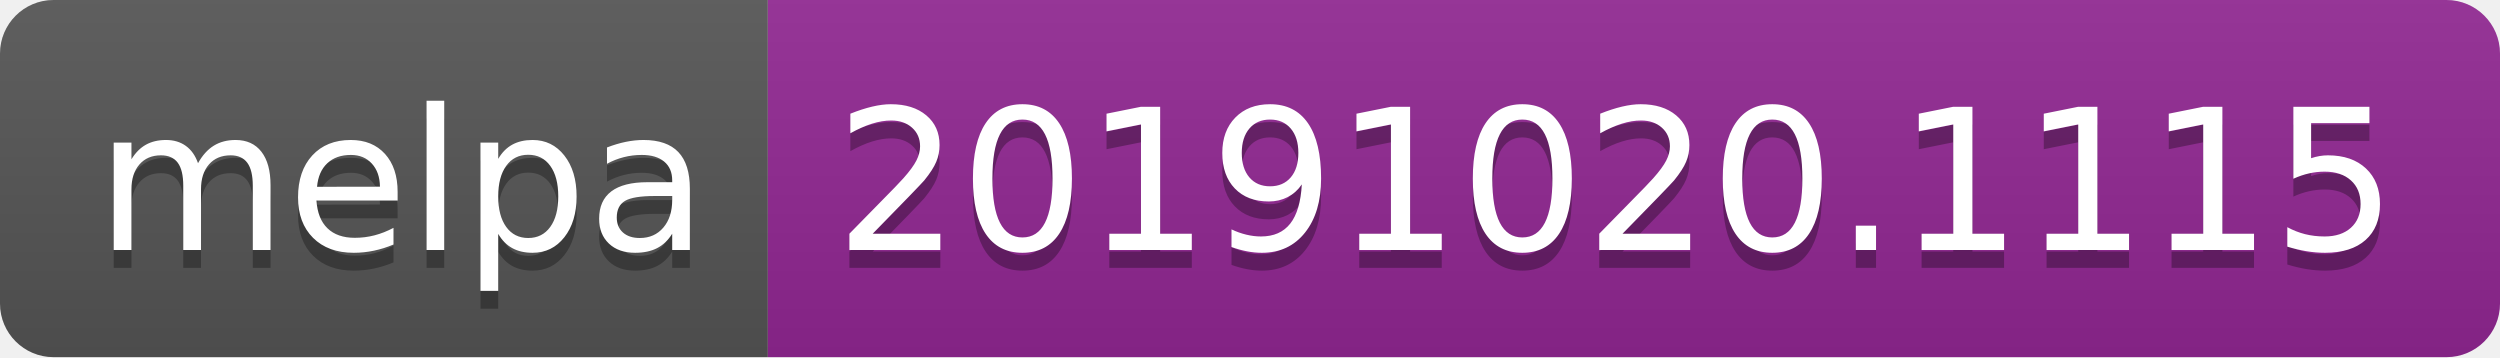
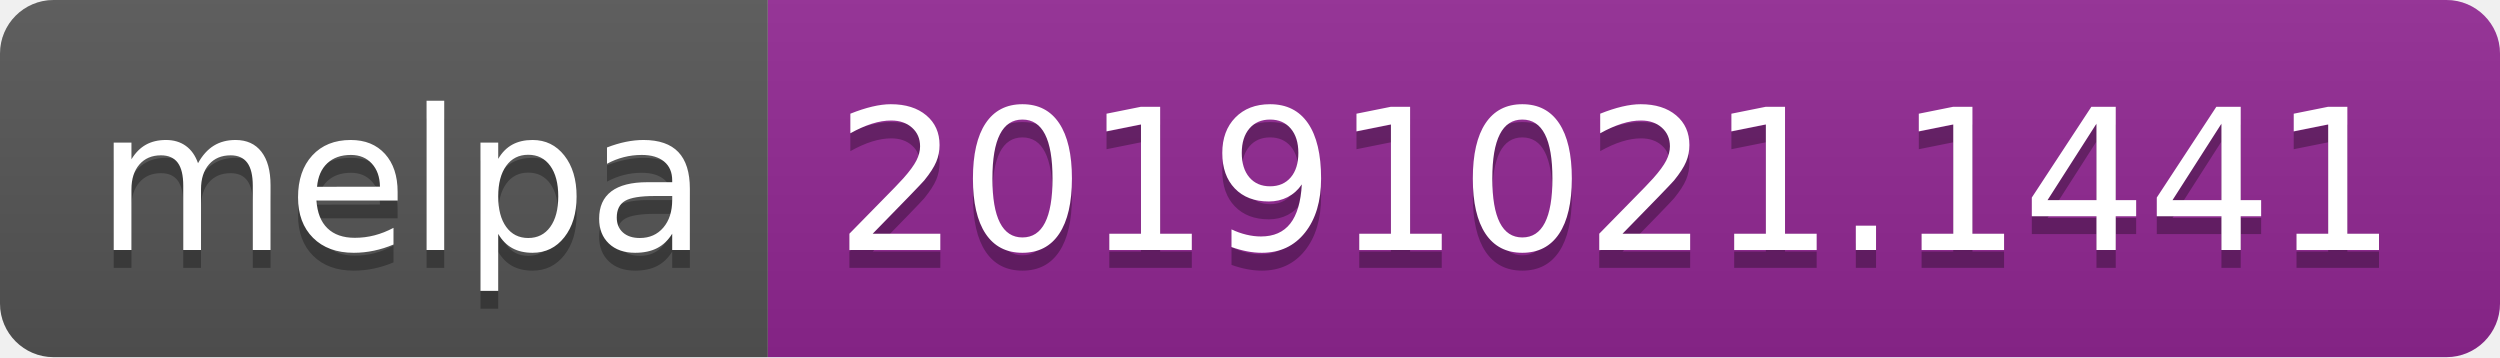
<svg xmlns="http://www.w3.org/2000/svg" width="140" height="20">
  <linearGradient id="b" x2="0" y2="100%">
    <stop offset="0" stop-color="#bbb" stop-opacity=".1" />
    <stop offset="1" stop-opacity=".1" />
  </linearGradient>
  <clipPath id="a">
    <rect width="140" height="20" rx="3" fill="#fff" />
  </clipPath>
  <g clip-path="url(#a)">
    <path fill="#555" d="M0 0h43v20H0z" />
    <path fill="#922793" d="M43 0h97v20H43z" />
    <path fill="url(#b)" d="M0 0h140v20H0z" />
  </g>
  <g fill="#fff" text-anchor="middle" font-family="DejaVu Sans,Verdana,Geneva,sans-serif" font-size="110">
    <text x="225" y="150" fill="#010101" fill-opacity=".3" transform="scale(.1)" textLength="330">melpa</text>
    <text x="225" y="140" transform="scale(.1)" textLength="330">melpa</text>
-     <text x="905" y="150" fill="#010101" fill-opacity=".3" transform="scale(.1)" textLength="870">20191020.1115</text>
-     <text x="905" y="140" transform="scale(.1)" textLength="870">20191020.1115</text>
+     <text x="905" y="150" fill="#010101" fill-opacity=".3" transform="scale(.1)" textLength="870">20191021.1441</text>
+     <text x="905" y="140" transform="scale(.1)" textLength="870">20191021.1441</text>
  </g>
</svg>
